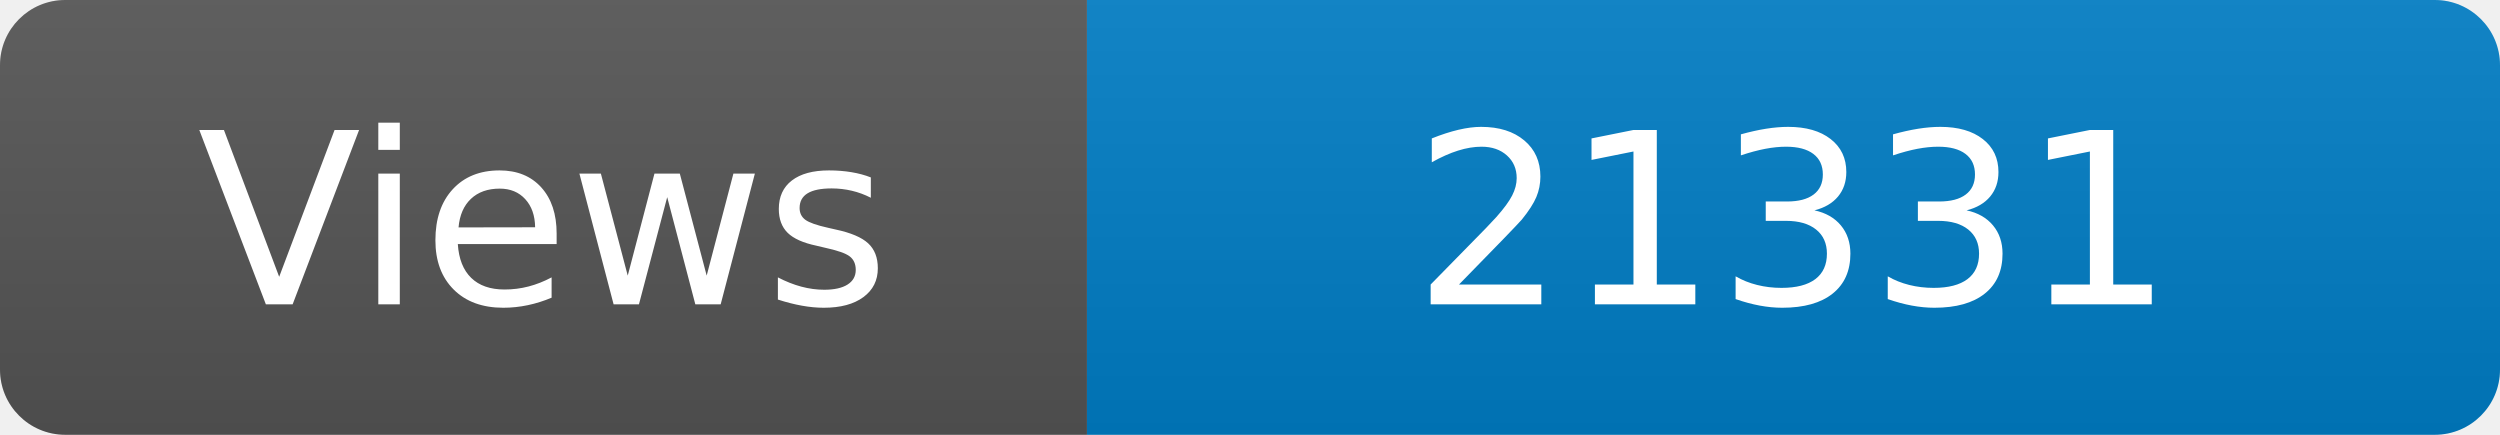
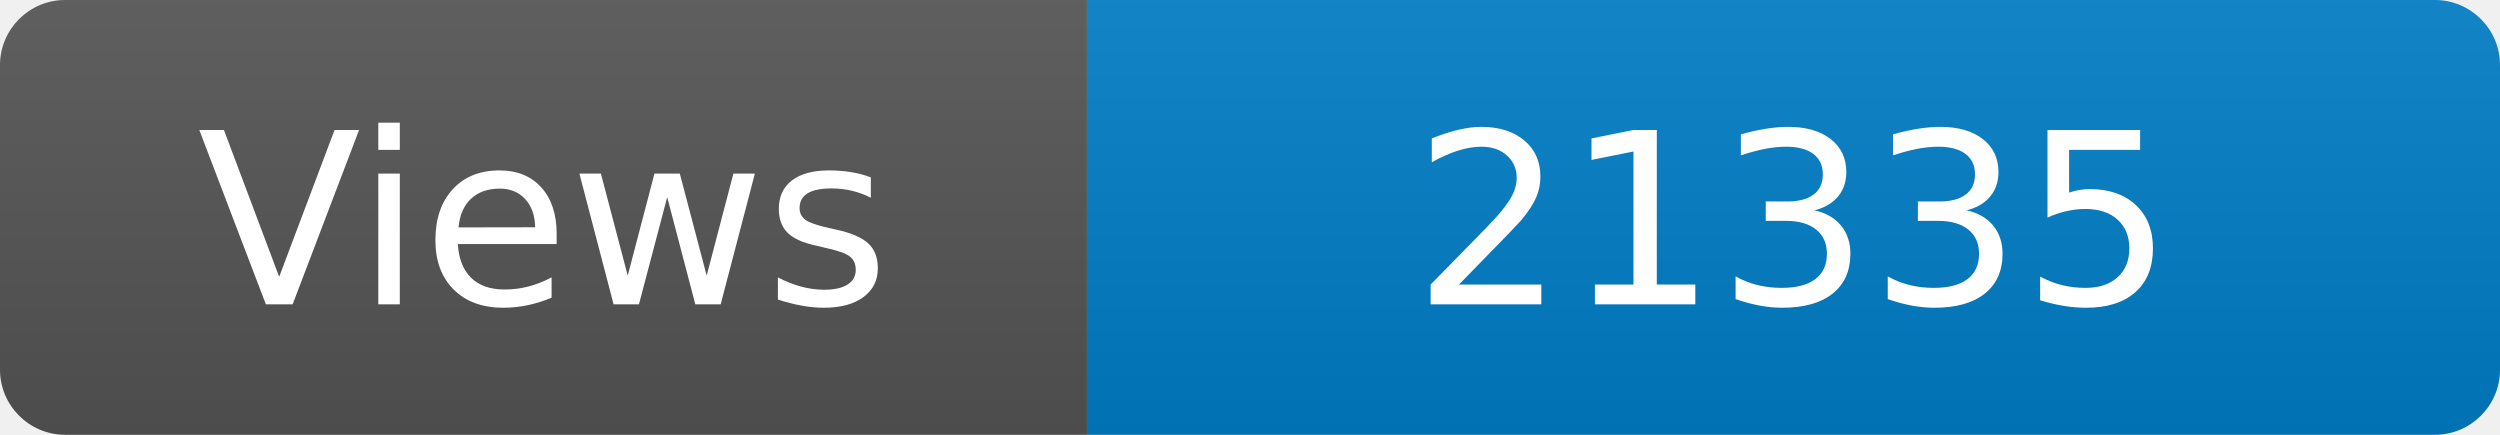
<svg xmlns="http://www.w3.org/2000/svg" width="115" height="20" role="img" aria-label="Maintained?: yes">
  <linearGradient id="s" x2="0" y2="100%">
    <stop offset="0" stop-color="#bbb" stop-opacity=".1" />
    <stop offset="1" stop-opacity=".1" />
  </linearGradient>
  <clipPath id="r">
    <rect width="115" height="20" rx="3" fill="#fff" />
  </clipPath>
  <g clip-path="url(#r)">
    <rect width="50" height="20" fill="#555" />
    <rect x="50" width="160" height="20" fill="#007ec6" />
    <rect width="115" height="20" fill="url(#s)" />
  </g>
  <g fill="#fff" text-anchor="middle" font-family="Verdana,Geneva,DejaVu Sans,sans-serif" font-size="110">
    <text x="250" y="140" transform="scale(.1)" fill="#fff">Views</text>
-     <text x="825" y="140" transform="scale(.1)" fill="#fff">21331</text>
+     <text x="825" y="140" transform="scale(.1)" fill="#fff">21335</text>
  </g>
</svg>
